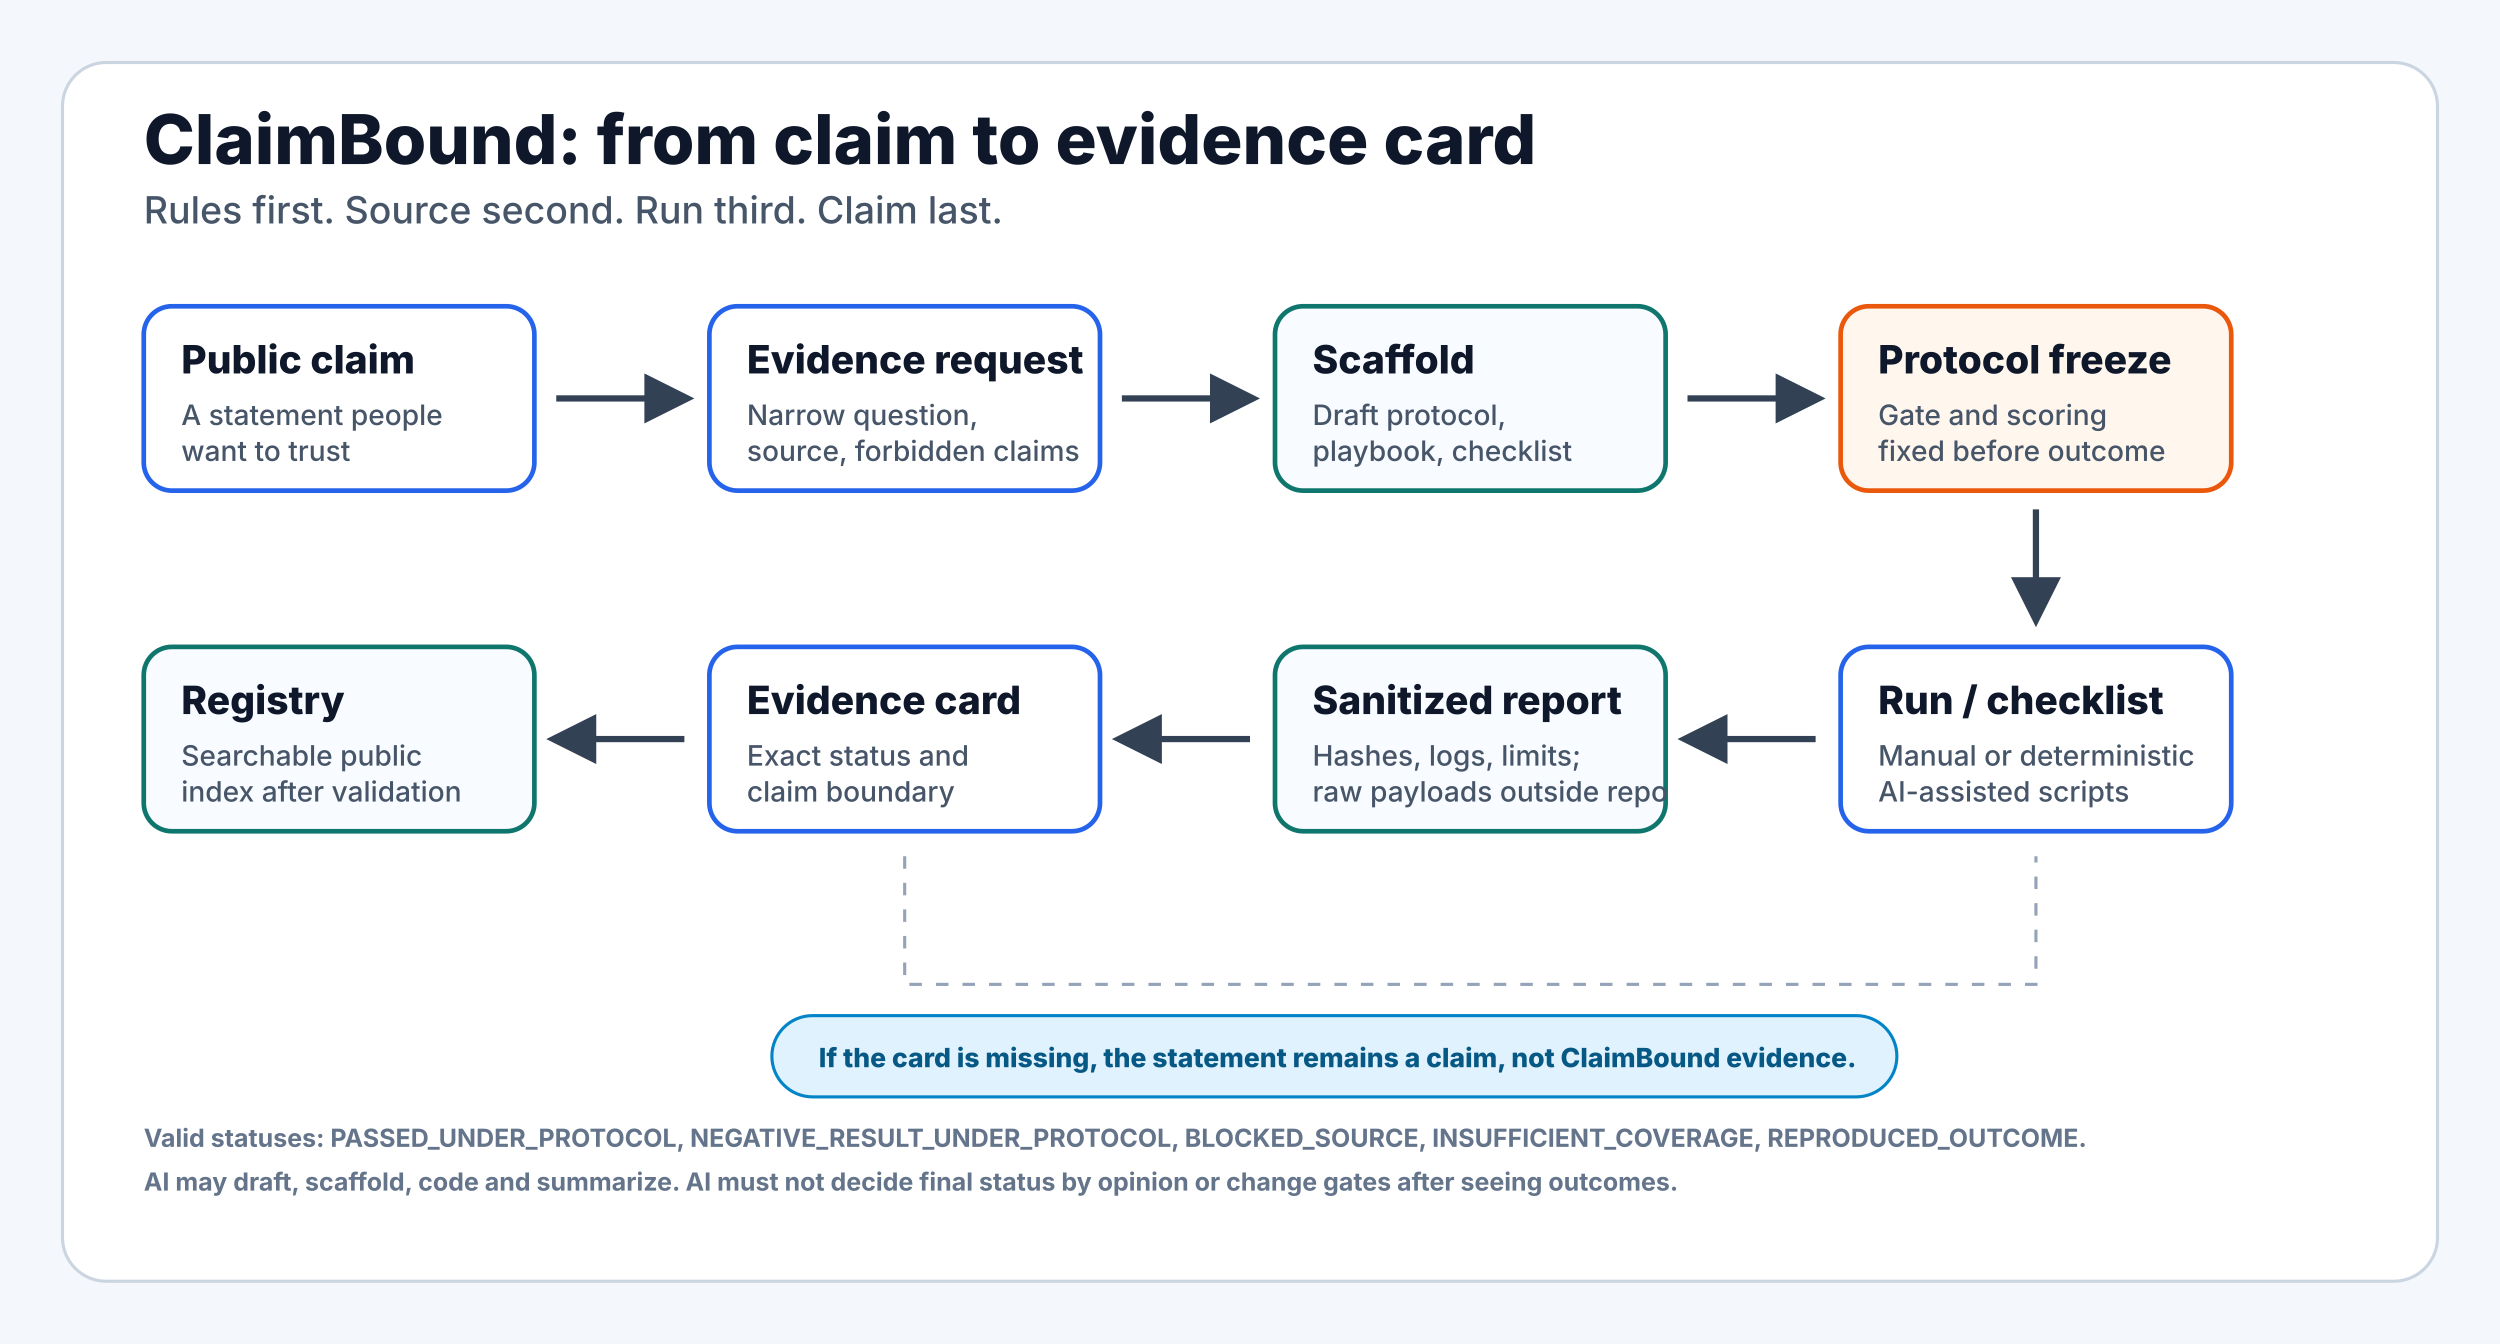
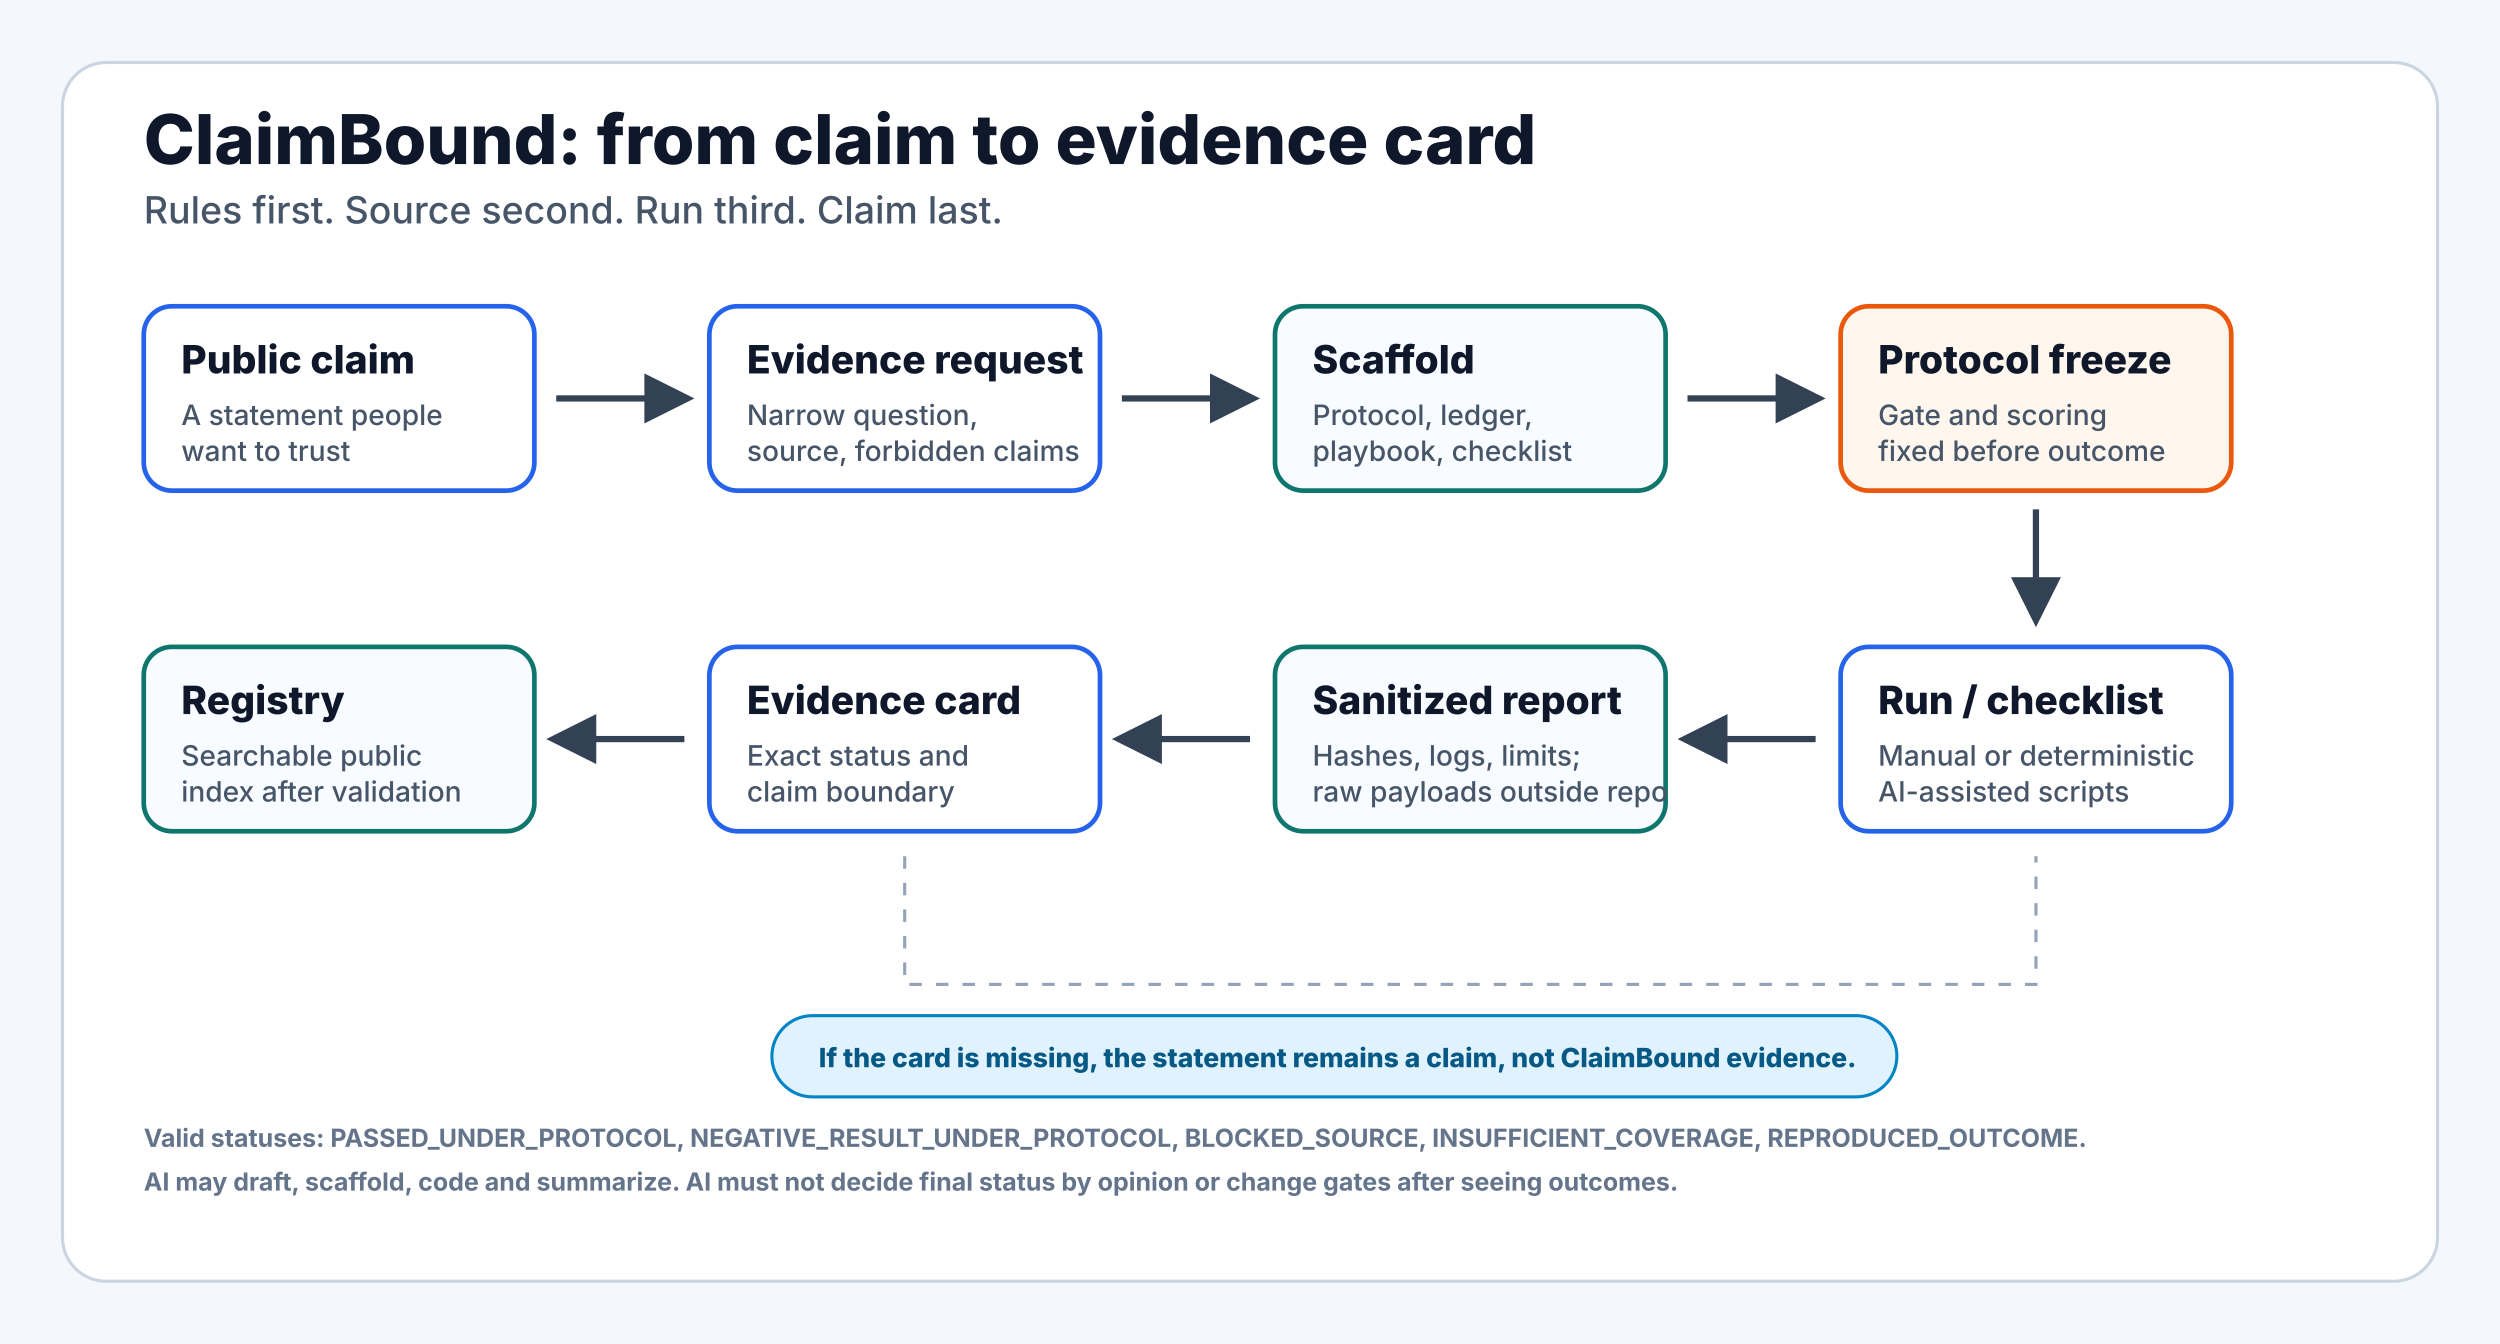
<svg xmlns="http://www.w3.org/2000/svg" width="1600" height="860" viewBox="0 0 1600 860" role="img" aria-labelledby="title desc">
  <defs>
    <style>
      .bg{fill:#f4f7fb}
      .panel{fill:#ffffff;stroke:#cbd5e1;stroke-width:2}
      .step{fill:#ffffff;stroke:#2563eb;stroke-width:3}
      .stepAlt{fill:#f8fbff;stroke:#0f766e;stroke-width:3}
      .stop{fill:#fff7ed;stroke:#ea580c;stroke-width:3}
      .title{font-family:Inter,Segoe UI,Arial,sans-serif;font-size:44px;font-weight:800;fill:#0f172a}
      .subtitle{font-family:Inter,Segoe UI,Arial,sans-serif;font-size:24px;font-weight:500;fill:#475569}
      .label{font-family:Inter,Segoe UI,Arial,sans-serif;font-size:25px;font-weight:800;fill:#0f172a}
      .small{font-family:Inter,Segoe UI,Arial,sans-serif;font-size:18px;font-weight:550;fill:#475569}
      .mini{font-family:Inter,Segoe UI,Arial,sans-serif;font-size:16px;font-weight:700;fill:#64748b}
      .arrow{stroke:#334155;stroke-width:4;fill:none;marker-end:url(#arrowHead)}
      .thin{stroke:#94a3b8;stroke-width:2;fill:none;stroke-dasharray:8 9}
      .badge{fill:#e0f2fe;stroke:#0284c7;stroke-width:2}
      .badgeText{font-family:Inter,Segoe UI,Arial,sans-serif;font-size:17px;font-weight:800;fill:#075985}
    </style>
    <marker id="arrowHead" viewBox="0 0 10 10" refX="8" refY="5" markerWidth="8" markerHeight="8" orient="auto-start-reverse">
      <path d="M0 0 L10 5 L0 10 Z" fill="#334155" />
    </marker>
  </defs>
  <rect class="bg" width="1600" height="860" />
  <rect class="panel" x="40" y="40" width="1520" height="780" rx="28" />
  <text class="title" x="92" y="105">ClaimBound: from claim to evidence card</text>
  <text class="subtitle" x="92" y="143">Rules first. Source second. Run third. Claim last.</text>
  <g transform="translate(92 196)">
    <rect class="step" x="0" y="0" width="250" height="118" rx="18" />
    <text class="label" x="24" y="43">Public claim</text>
    <text class="small" x="24" y="76">A statement people</text>
    <text class="small" x="24" y="99">want to trust</text>
  </g>
  <path class="arrow" d="M356 255 H438" />
  <g transform="translate(454 196)">
    <rect class="step" x="0" y="0" width="250" height="118" rx="18" />
    <text class="label" x="24" y="43">Evidence request</text>
    <text class="small" x="24" y="76">Narrow question,</text>
    <text class="small" x="24" y="99">source, forbidden claims</text>
  </g>
  <path class="arrow" d="M718 255 H800" />
  <g transform="translate(816 196)">
    <rect class="stepAlt" x="0" y="0" width="250" height="118" rx="18" />
    <text class="label" x="24" y="43">Scaffold</text>
-     <text class="small" x="24" y="76">Draft protocol,</text>
+     <text class="small" x="24" y="76">Protocol, ledger,</text>
    <text class="small" x="24" y="99">playbook, checklist</text>
  </g>
  <path class="arrow" d="M1080 255 H1162" />
  <g transform="translate(1178 196)">
    <rect class="stop" x="0" y="0" width="250" height="118" rx="18" />
    <text class="label" x="24" y="43">Protocol freeze</text>
    <text class="small" x="24" y="76">Gate and scoring</text>
    <text class="small" x="24" y="99">fixed before outcome</text>
  </g>
  <path class="arrow" d="M1303 326 V395" />
  <g transform="translate(1178 414)">
    <rect class="step" x="0" y="0" width="250" height="118" rx="18" />
    <text class="label" x="24" y="43">Run / checklist</text>
    <text class="small" x="24" y="76">Manual or deterministic</text>
    <text class="small" x="24" y="99">AI-assisted scripts</text>
  </g>
  <path class="arrow" d="M1162 473 H1080" />
  <g transform="translate(816 414)">
    <rect class="stepAlt" x="0" y="0" width="250" height="118" rx="18" />
    <text class="label" x="24" y="43">Sanitized report</text>
    <text class="small" x="24" y="76">Hashes, logs, limits;</text>
    <text class="small" x="24" y="99">raw payloads outside repo</text>
  </g>
  <path class="arrow" d="M800 473 H718" />
  <g transform="translate(454 414)">
    <rect class="step" x="0" y="0" width="250" height="118" rx="18" />
    <text class="label" x="24" y="43">Evidence card</text>
    <text class="small" x="24" y="76">Exact status and</text>
    <text class="small" x="24" y="99">claim boundary</text>
  </g>
  <path class="arrow" d="M438 473 H356" />
  <g transform="translate(92 414)">
    <rect class="stepAlt" x="0" y="0" width="250" height="118" rx="18" />
    <text class="label" x="24" y="43">Registry</text>
    <text class="small" x="24" y="76">Searchable public</text>
    <text class="small" x="24" y="99">index after validation</text>
  </g>
  <path class="thin" d="M579 548 V630 H1303 V548" />
  <g transform="translate(494 650)">
    <rect class="badge" x="0" y="0" width="720" height="52" rx="26" />
    <text class="badgeText" x="30" y="33">If the card is missing, the statement remains a claim, not ClaimBound evidence.</text>
  </g>
  <g transform="translate(92 734)">
    <text class="mini" x="0" y="0">Valid statuses: PASSED_UNDER_PROTOCOL, NEGATIVE_RESULT_UNDER_PROTOCOL, BLOCKED_SOURCE, INSUFFICIENT_COVERAGE, REPRODUCED_OUTCOME.</text>
    <text class="mini" x="0" y="28">AI may draft, scaffold, code and summarize. AI must not decide final status by opinion or change gates after seeing outcomes.</text>
  </g>
</svg>
